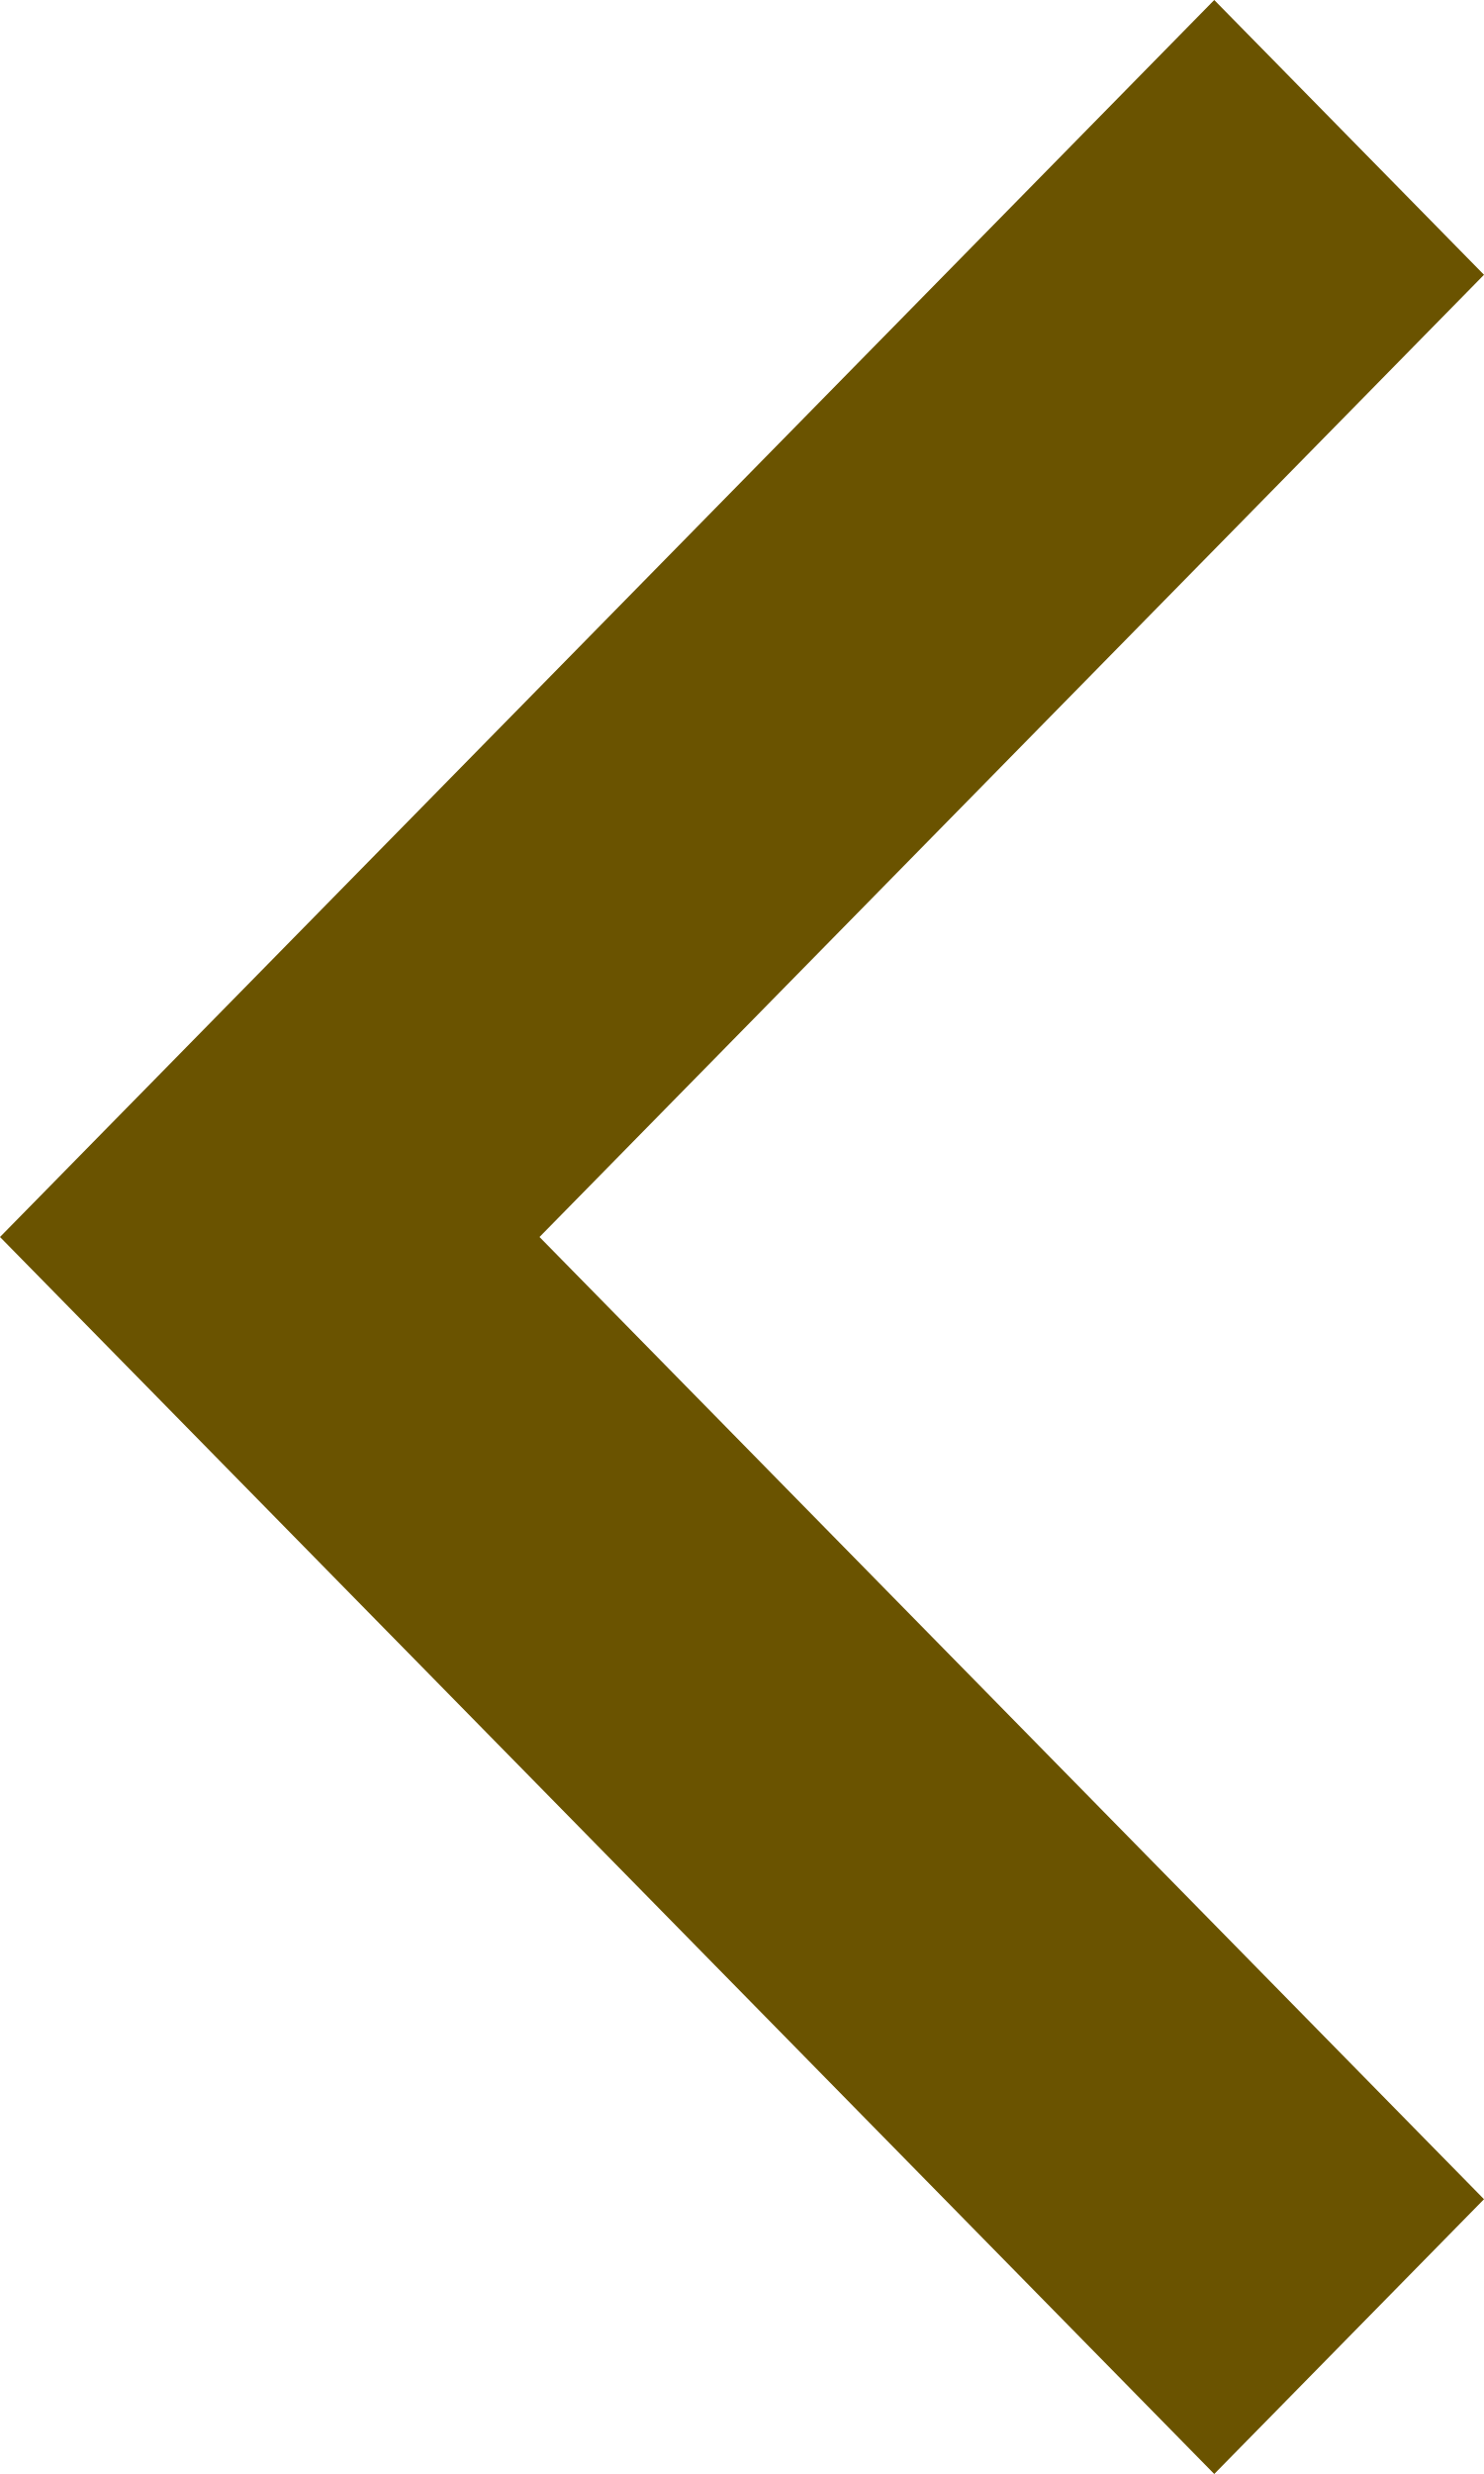
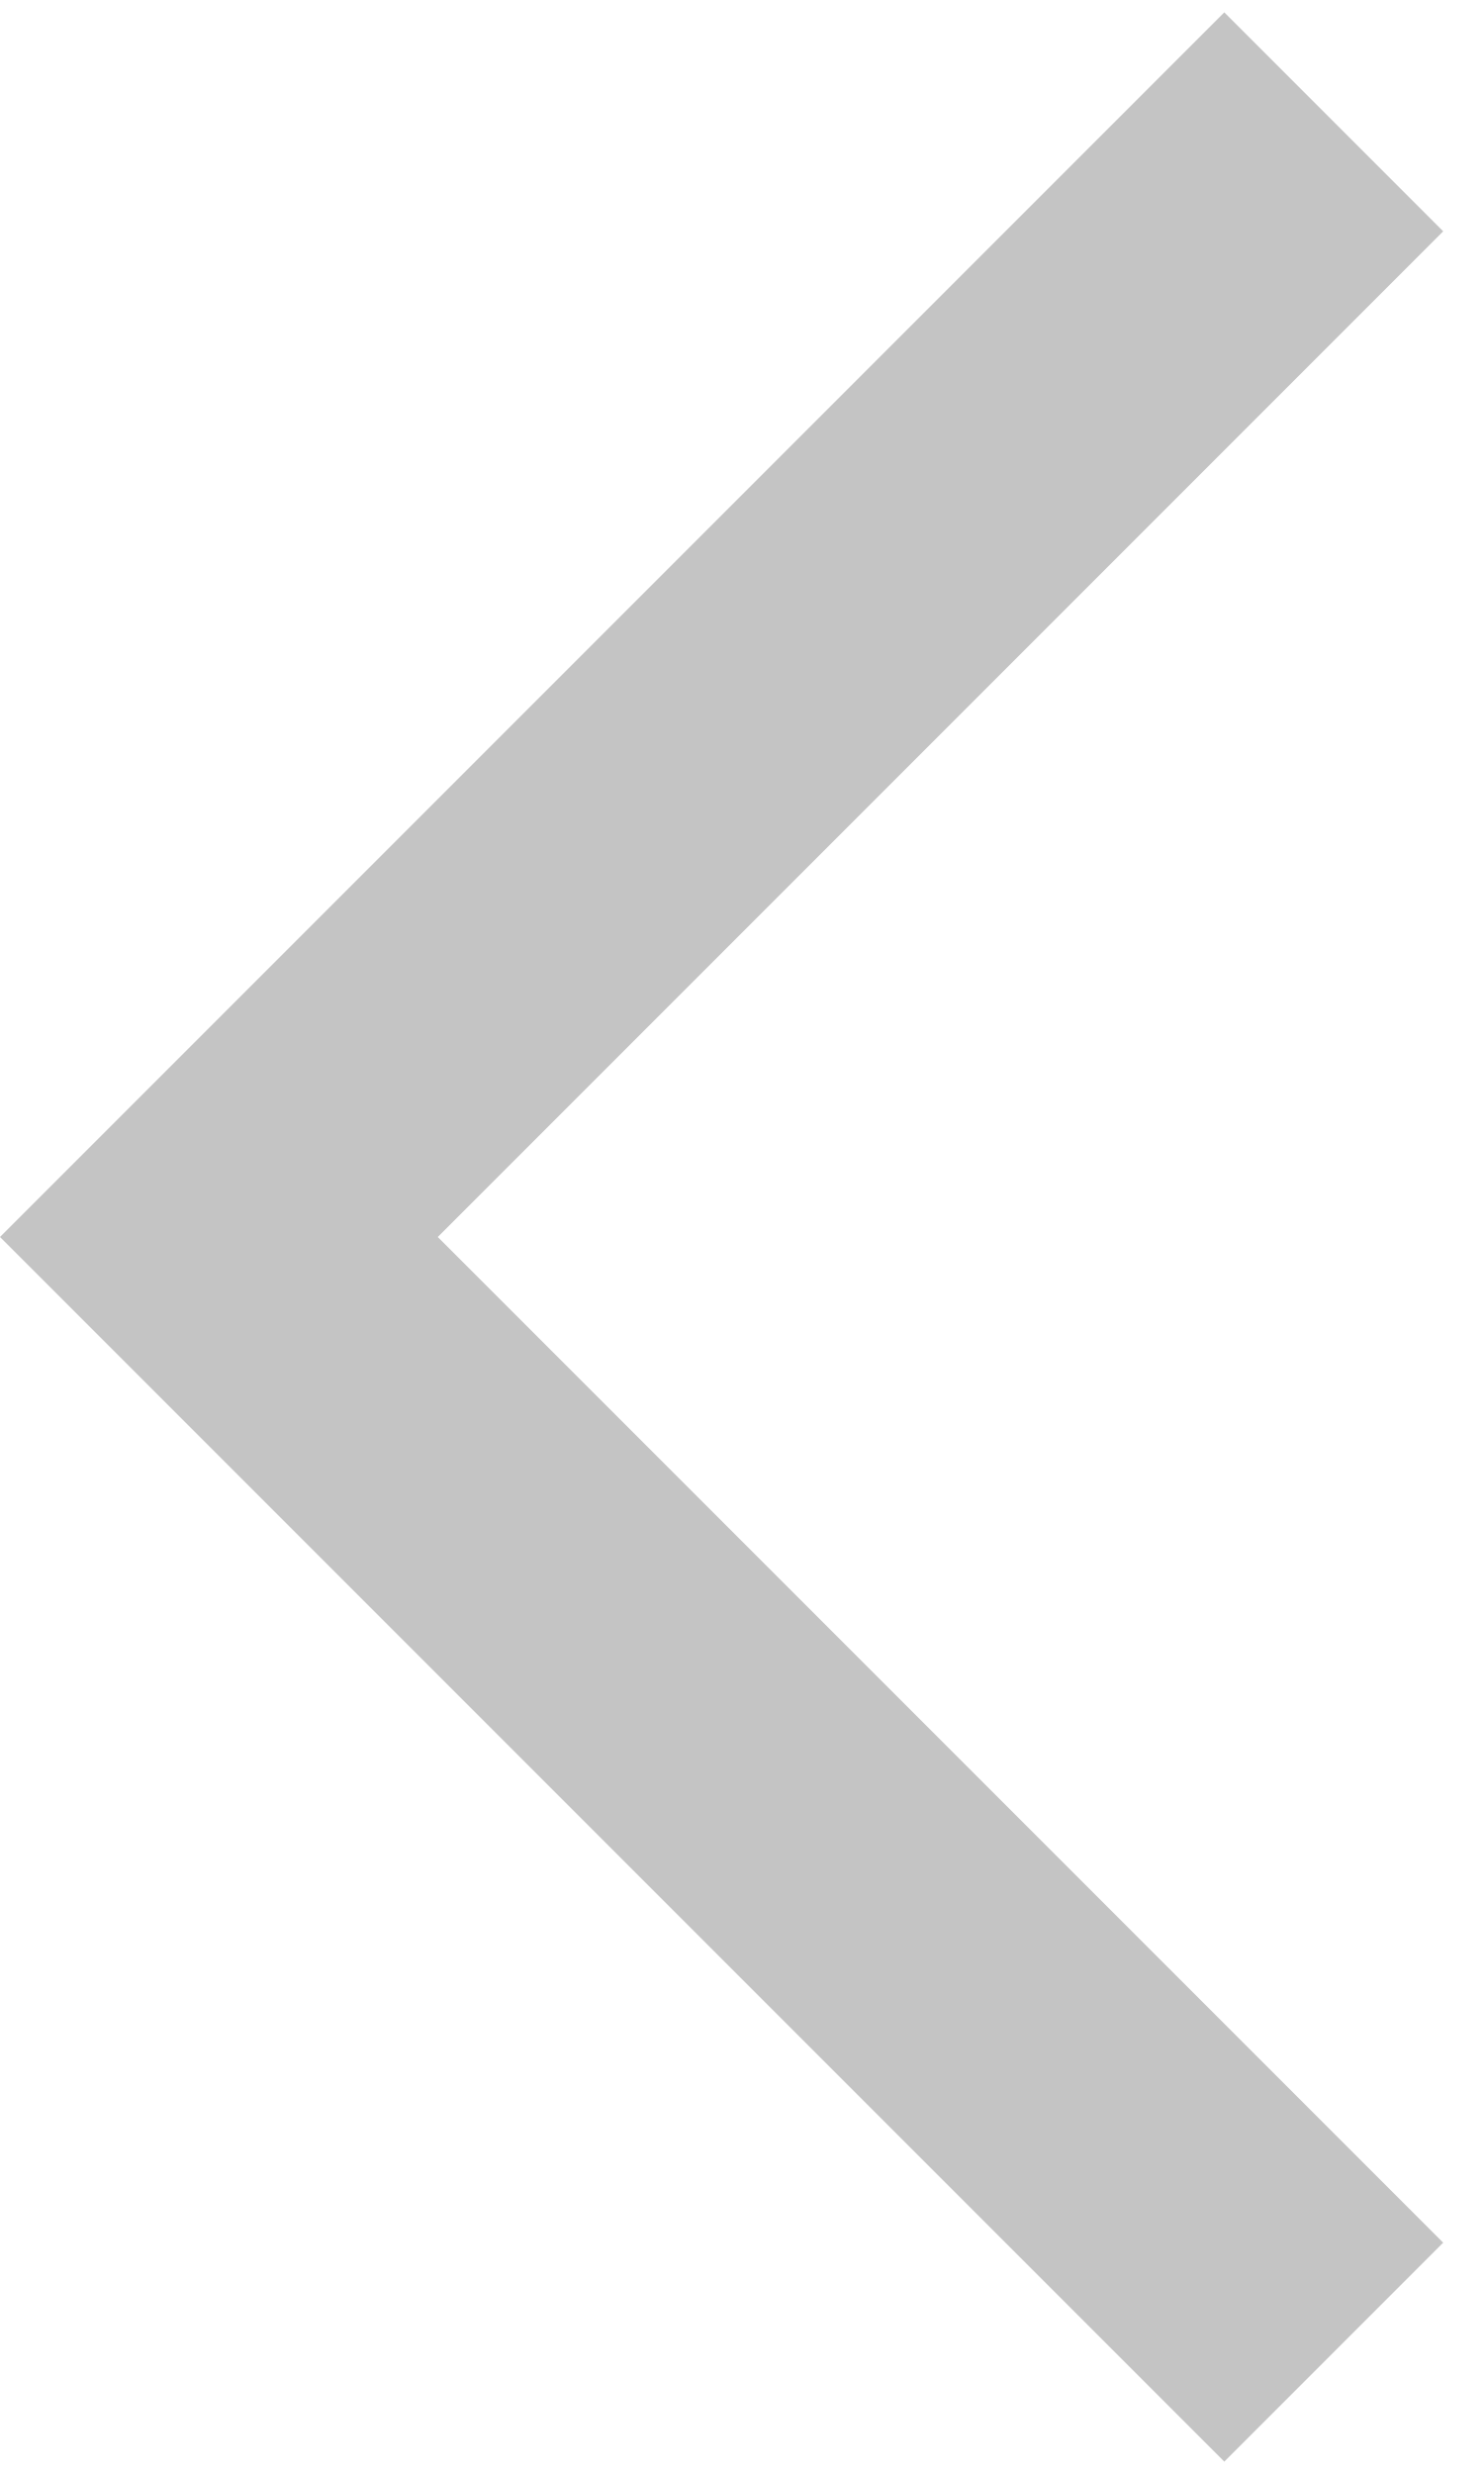
- <svg xmlns="http://www.w3.org/2000/svg" width="9" height="15" viewBox="0 0 9 15" fill="none">
-   <path d="M3.272 7.5L9 1.666L7.364 0L0 7.5L7.364 15L9 13.334L3.272 7.5Z" fill="#6A5300" />
+ <svg xmlns="http://www.w3.org/2000/svg" width="12" height="20" viewBox="0 0 12 20" fill="none">
+   <path d="M11.67 1.87L9.9 0.1L0 10L9.9 19.9L11.67 18.13L3.54 10L11.67 1.87Z" fill="#C4C4C4" />
</svg>
